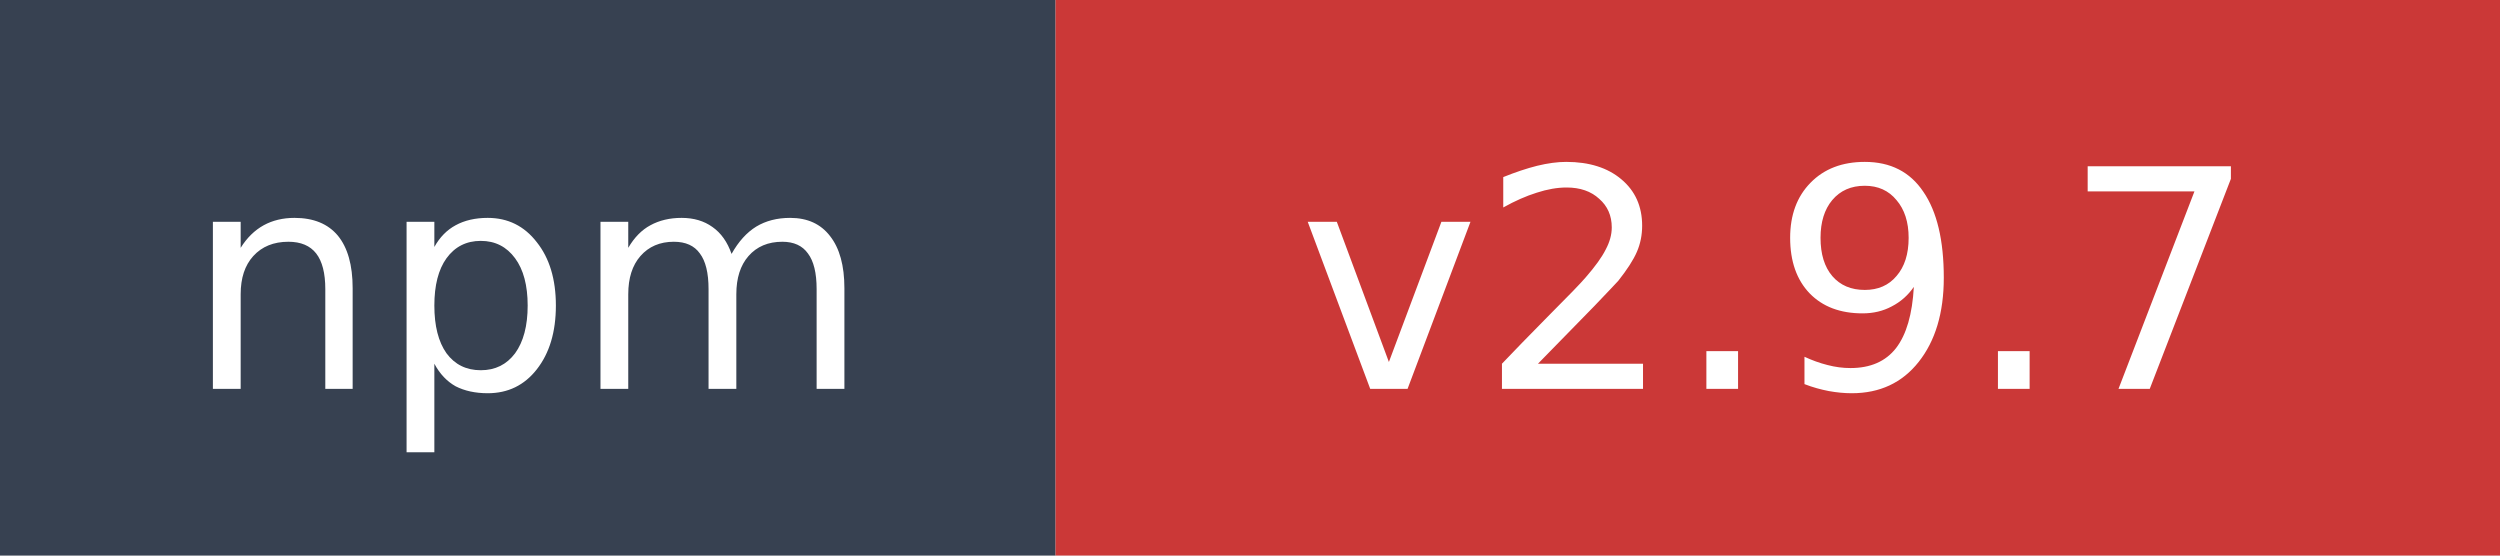
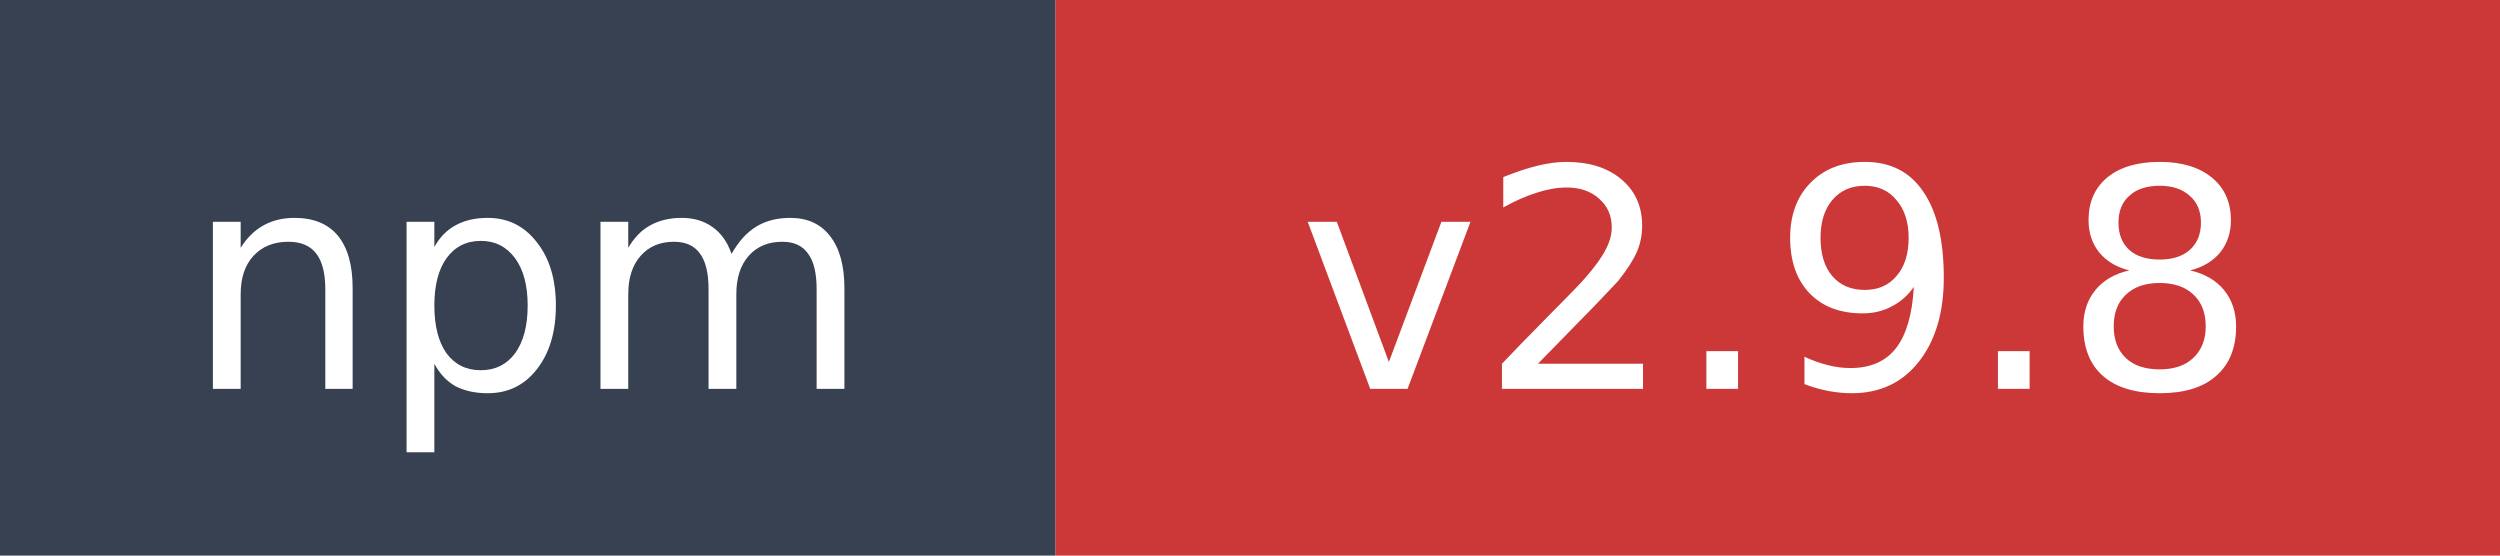
- <svg xmlns="http://www.w3.org/2000/svg" width="90" height="20" role="img" aria-label="npm: v2.9.7">
+ <svg xmlns="http://www.w3.org/2000/svg" width="90" height="20" role="img" aria-label="npm: v2.9.8">
  <rect width="38" height="20" fill="#374151" />
  <rect x="38" width="52" height="20" fill="#cb3837" />
  <text x="19" y="14" fill="#ffffff" font-family="Verdana,Geneva,DejaVu Sans,sans-serif" font-size="11" text-anchor="middle">npm</text>
-   <text x="64" y="14" fill="#ffffff" font-family="Verdana,Geneva,DejaVu Sans,sans-serif" font-size="11" text-anchor="middle">v2.9.7</text>
+   <text x="64" y="14" fill="#ffffff" font-family="Verdana,Geneva,DejaVu Sans,sans-serif" font-size="11" text-anchor="middle">v2.9.8</text>
</svg>
